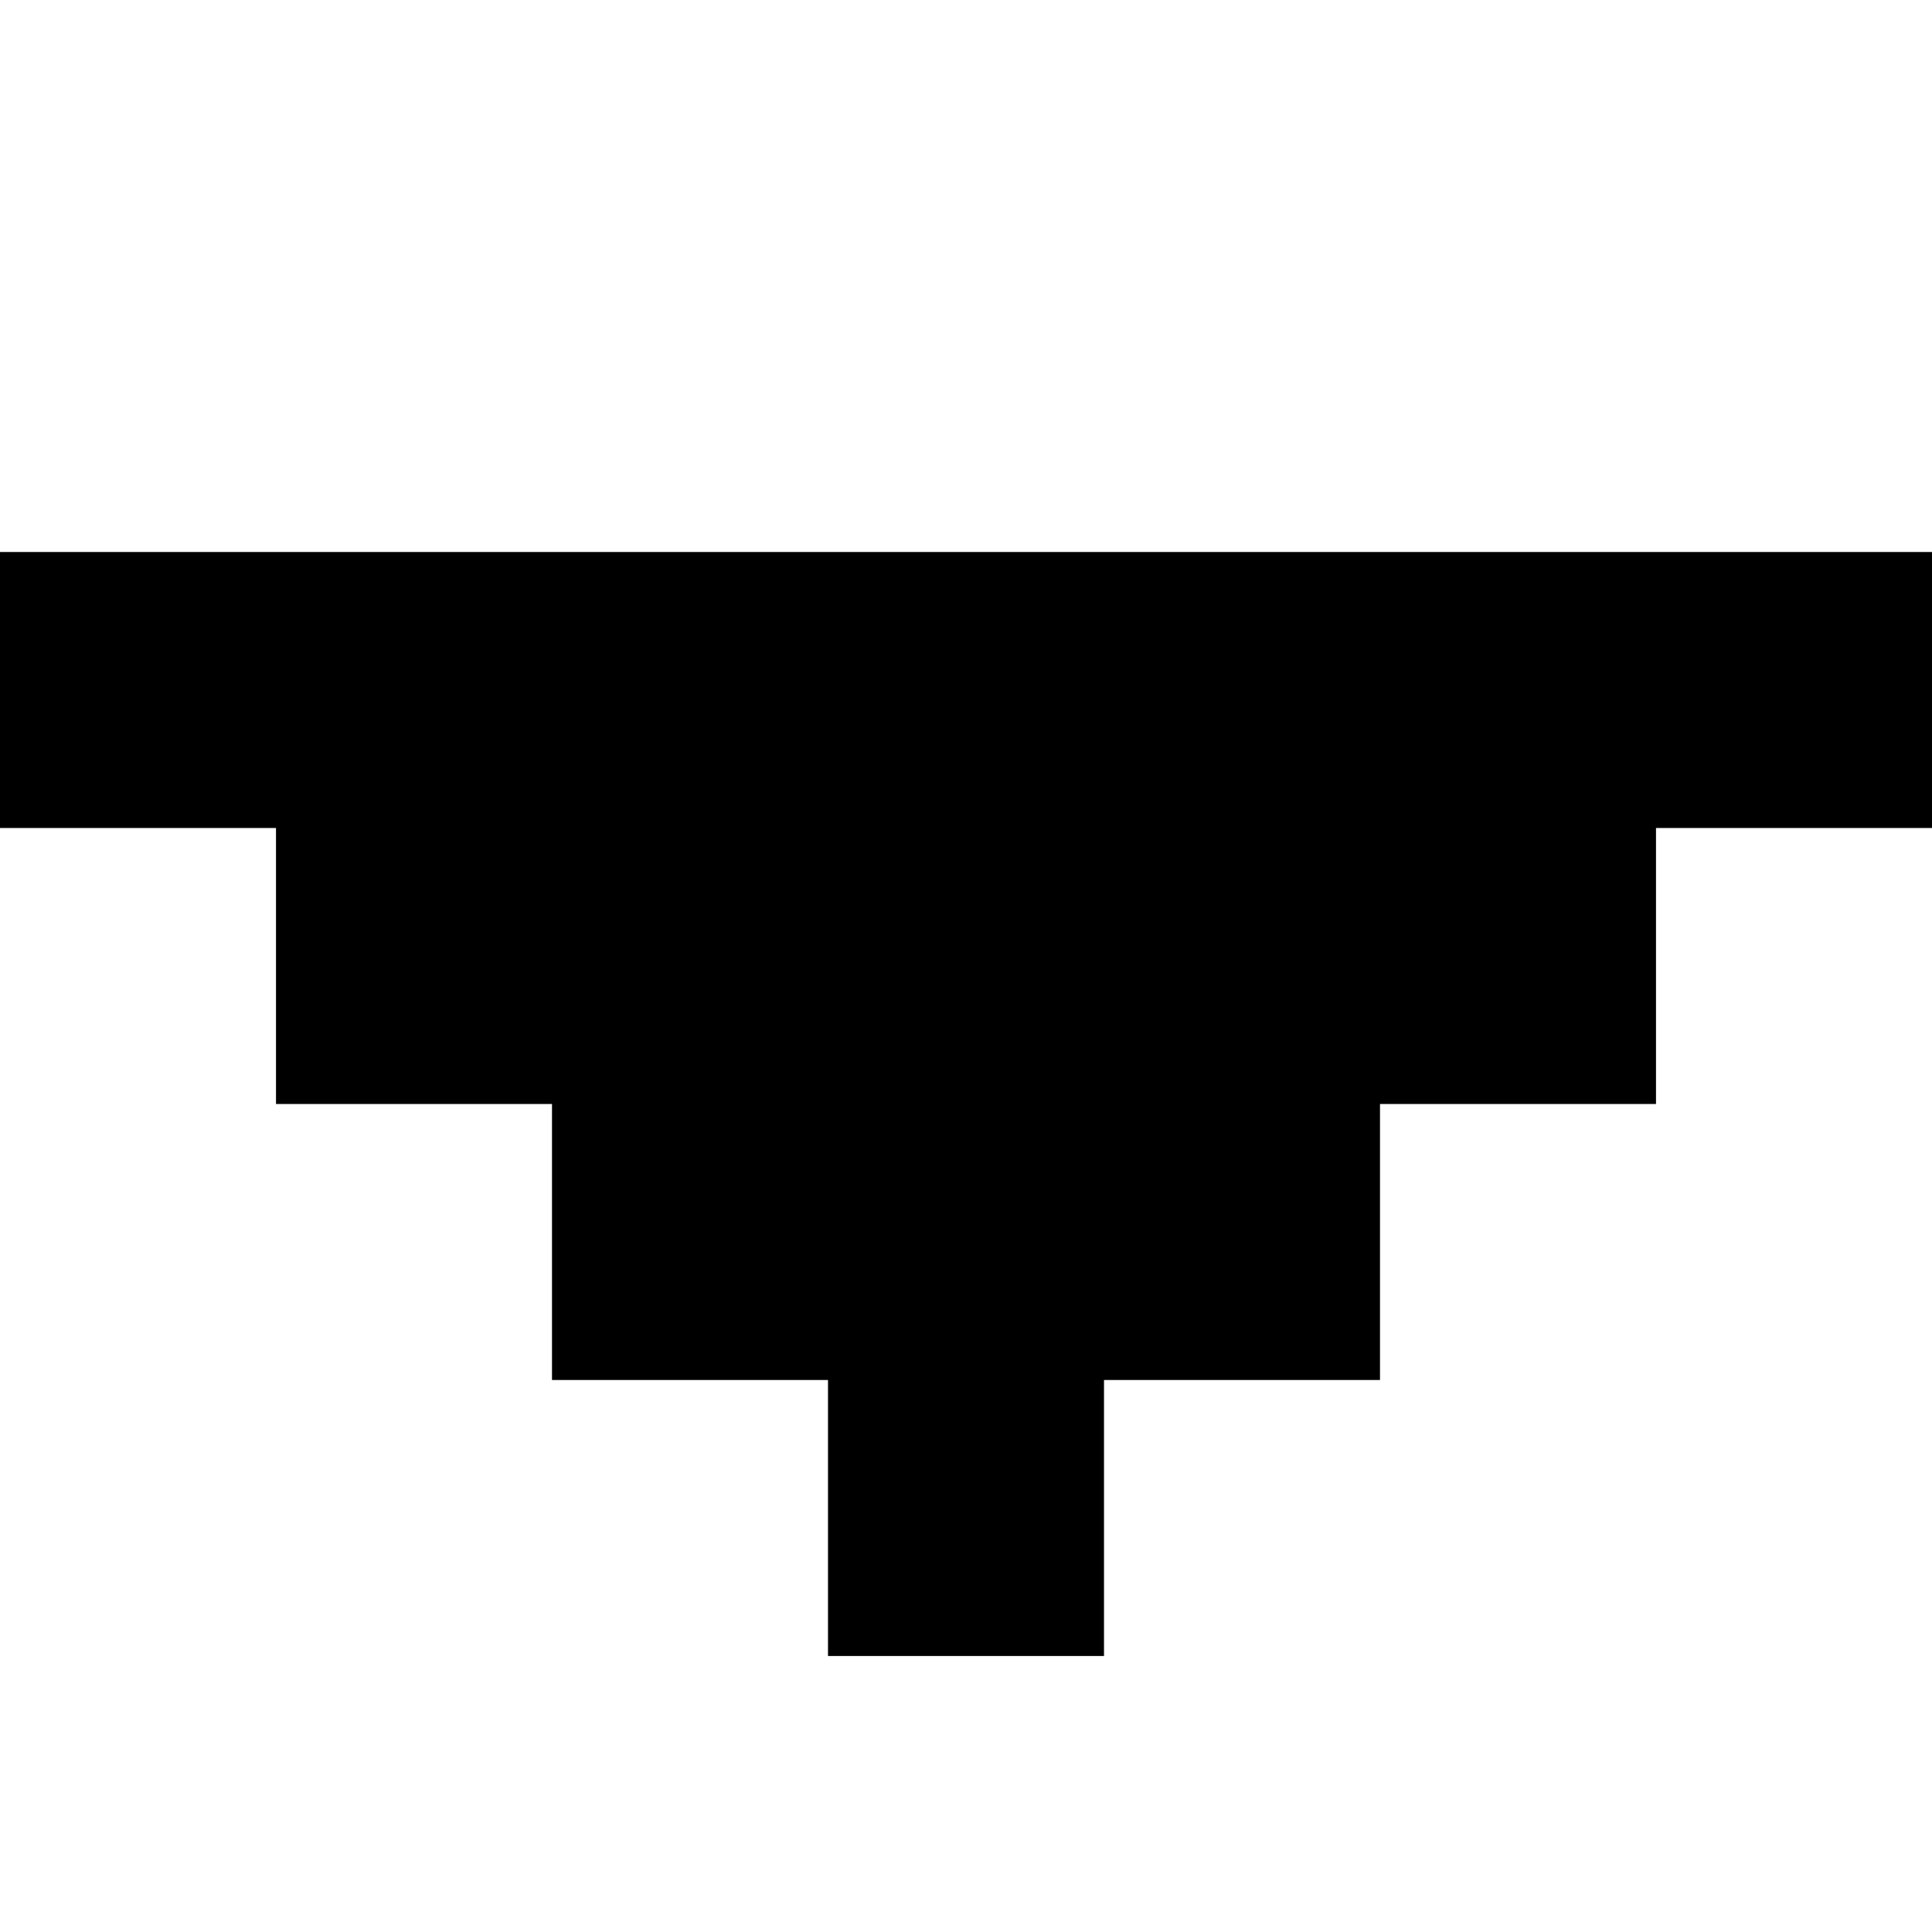
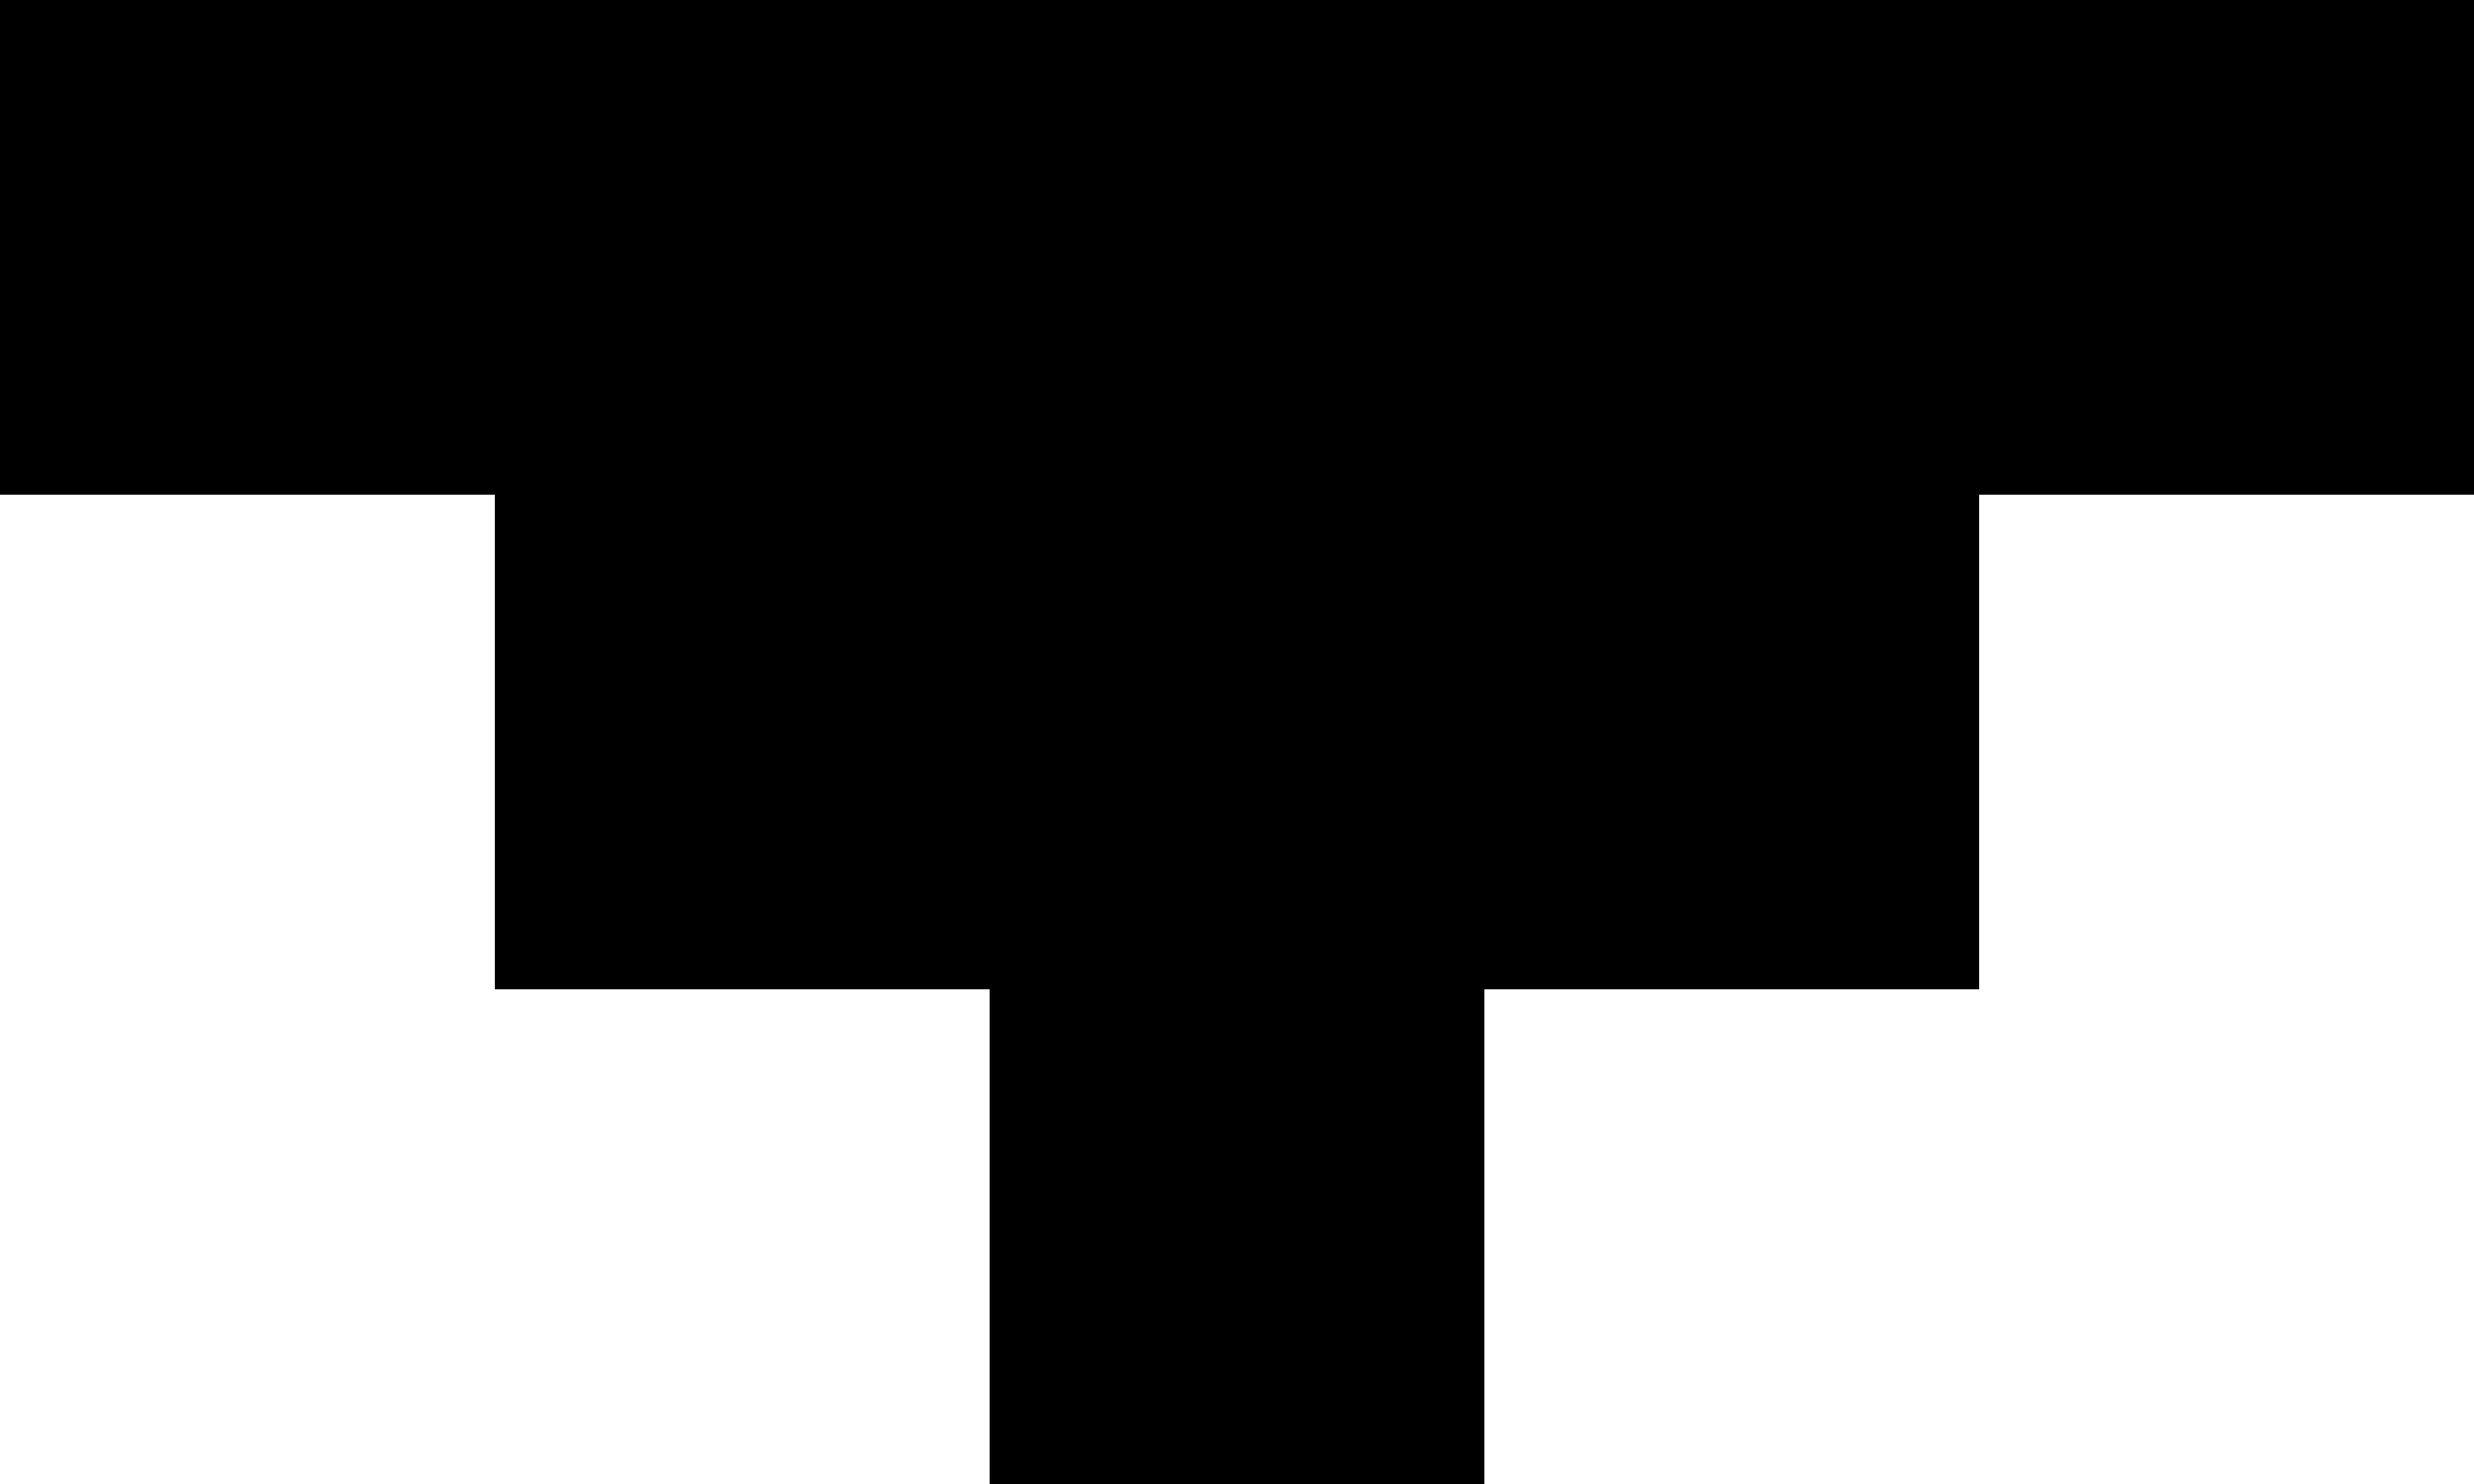
- <svg xmlns="http://www.w3.org/2000/svg" viewBox="0 0 7 7">
-   <path d="M3 5H2V4H1V3H0V2H7V3H6V4H5V5H4V6H3V5Z" />
+ <svg xmlns="http://www.w3.org/2000/svg" viewBox="0 0 5 3">
+   <path d="M2 2H1V1H0V0H5V1H4V2H3V3H2V2Z" />
</svg>
